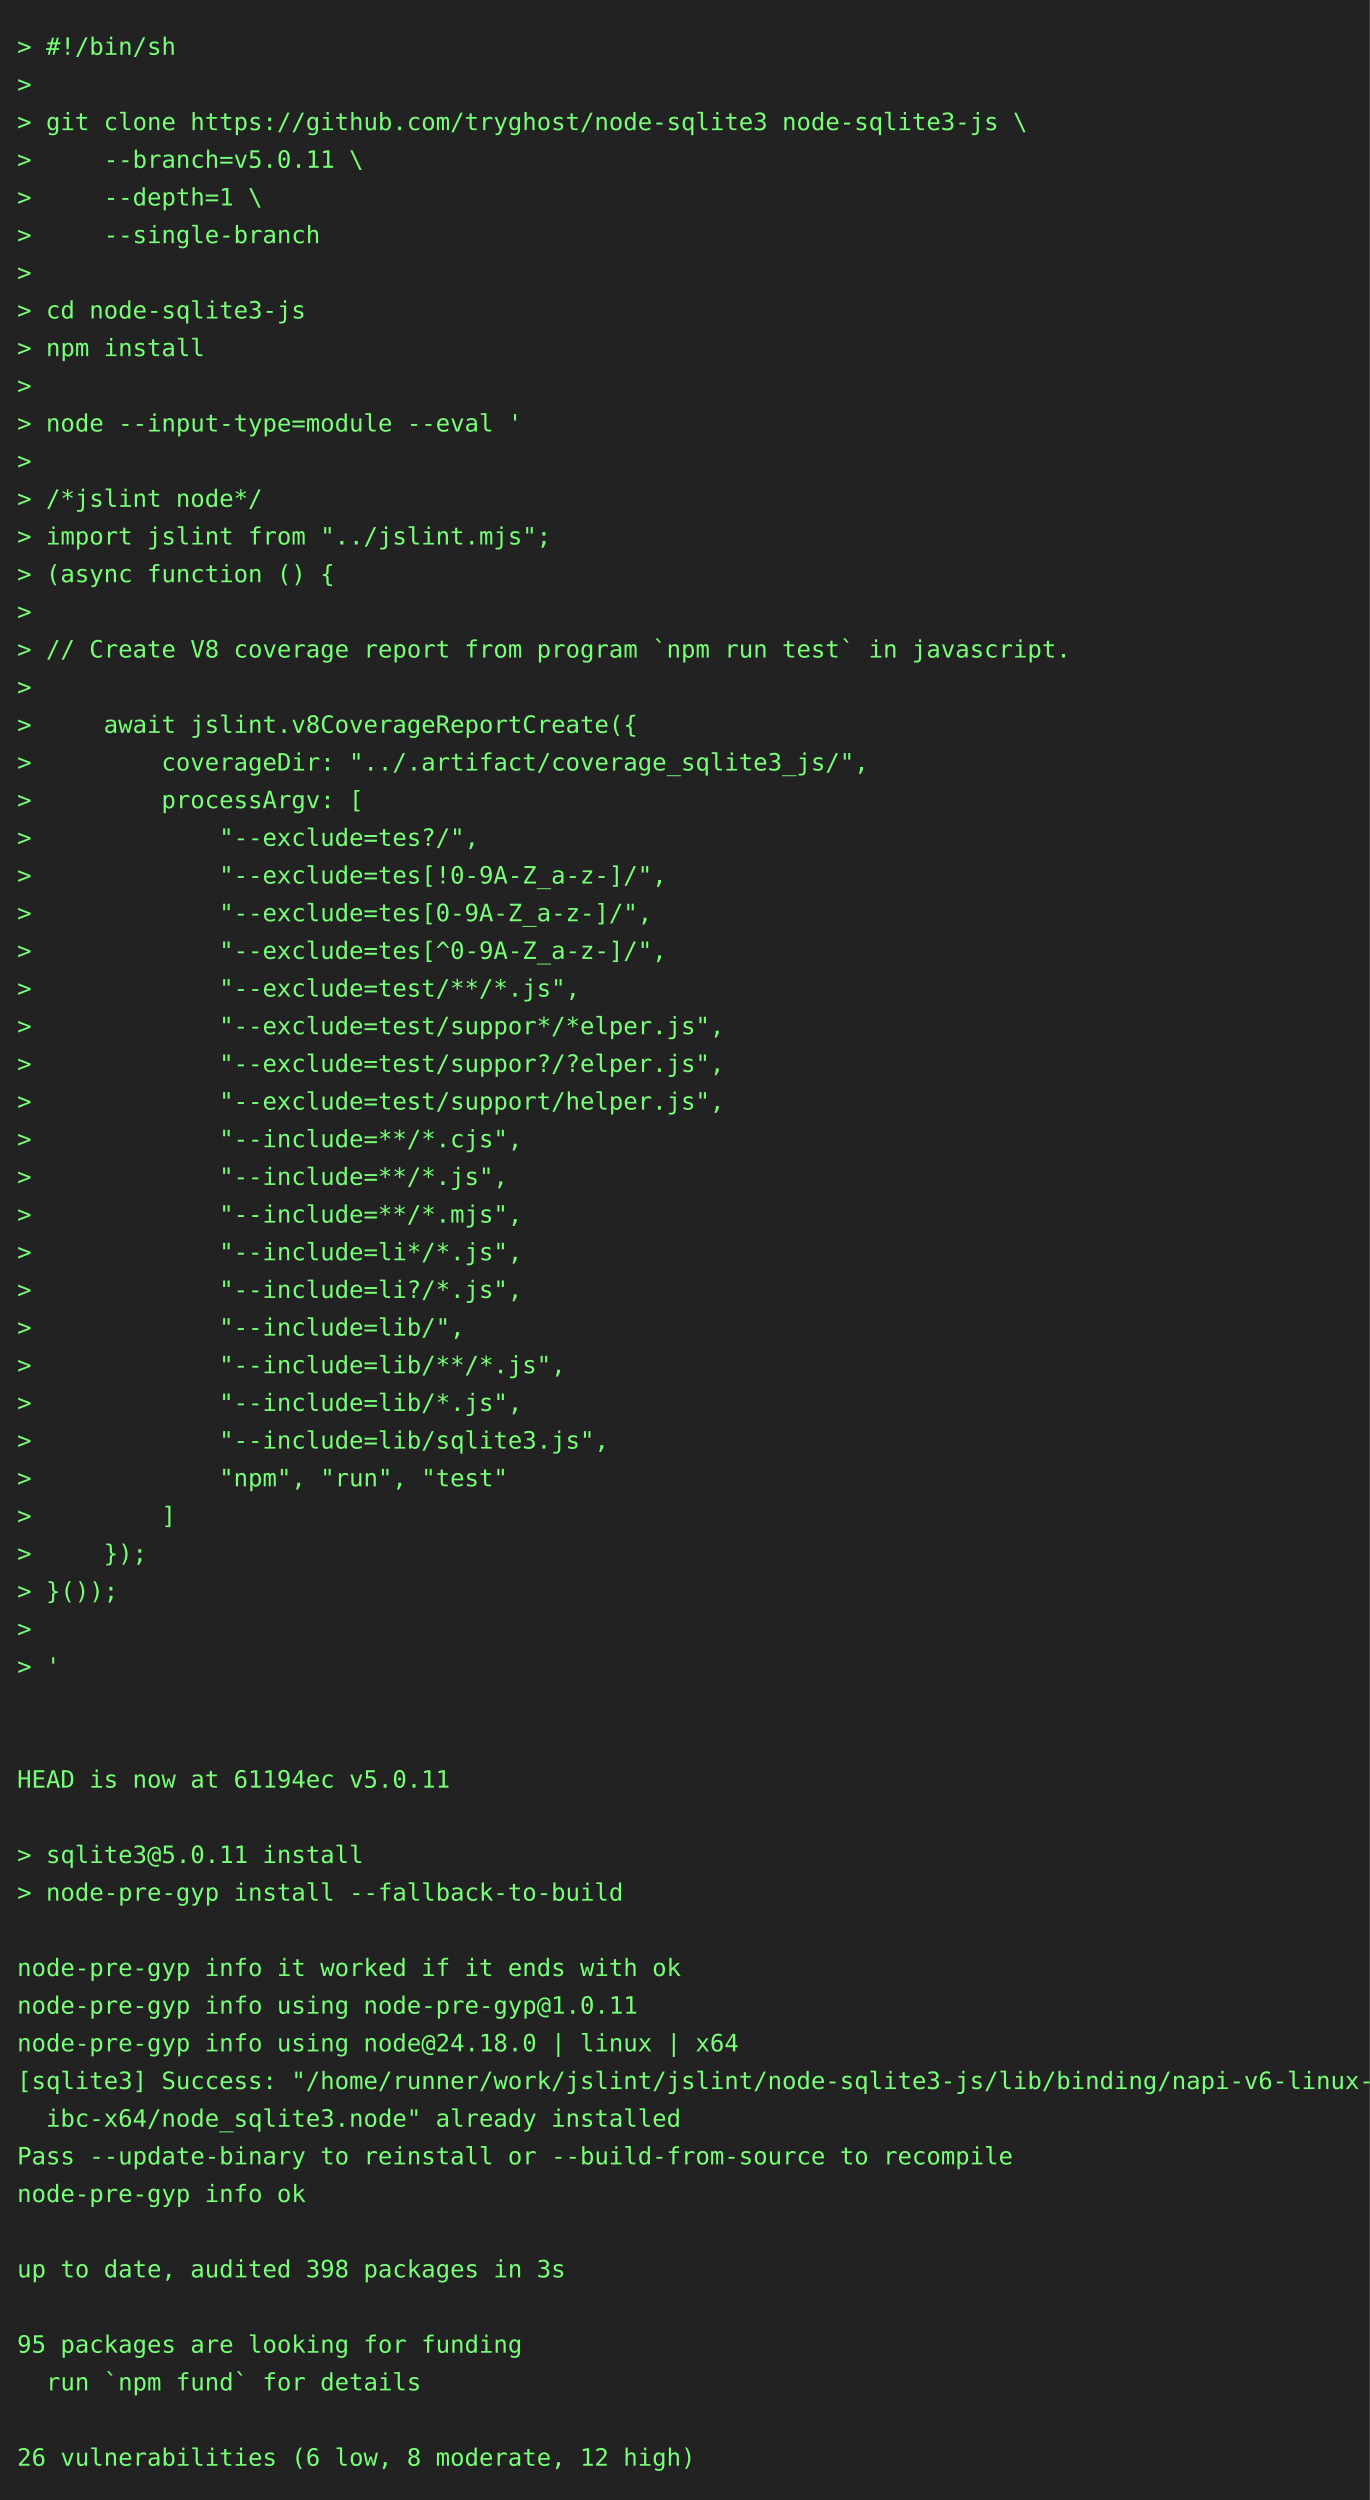
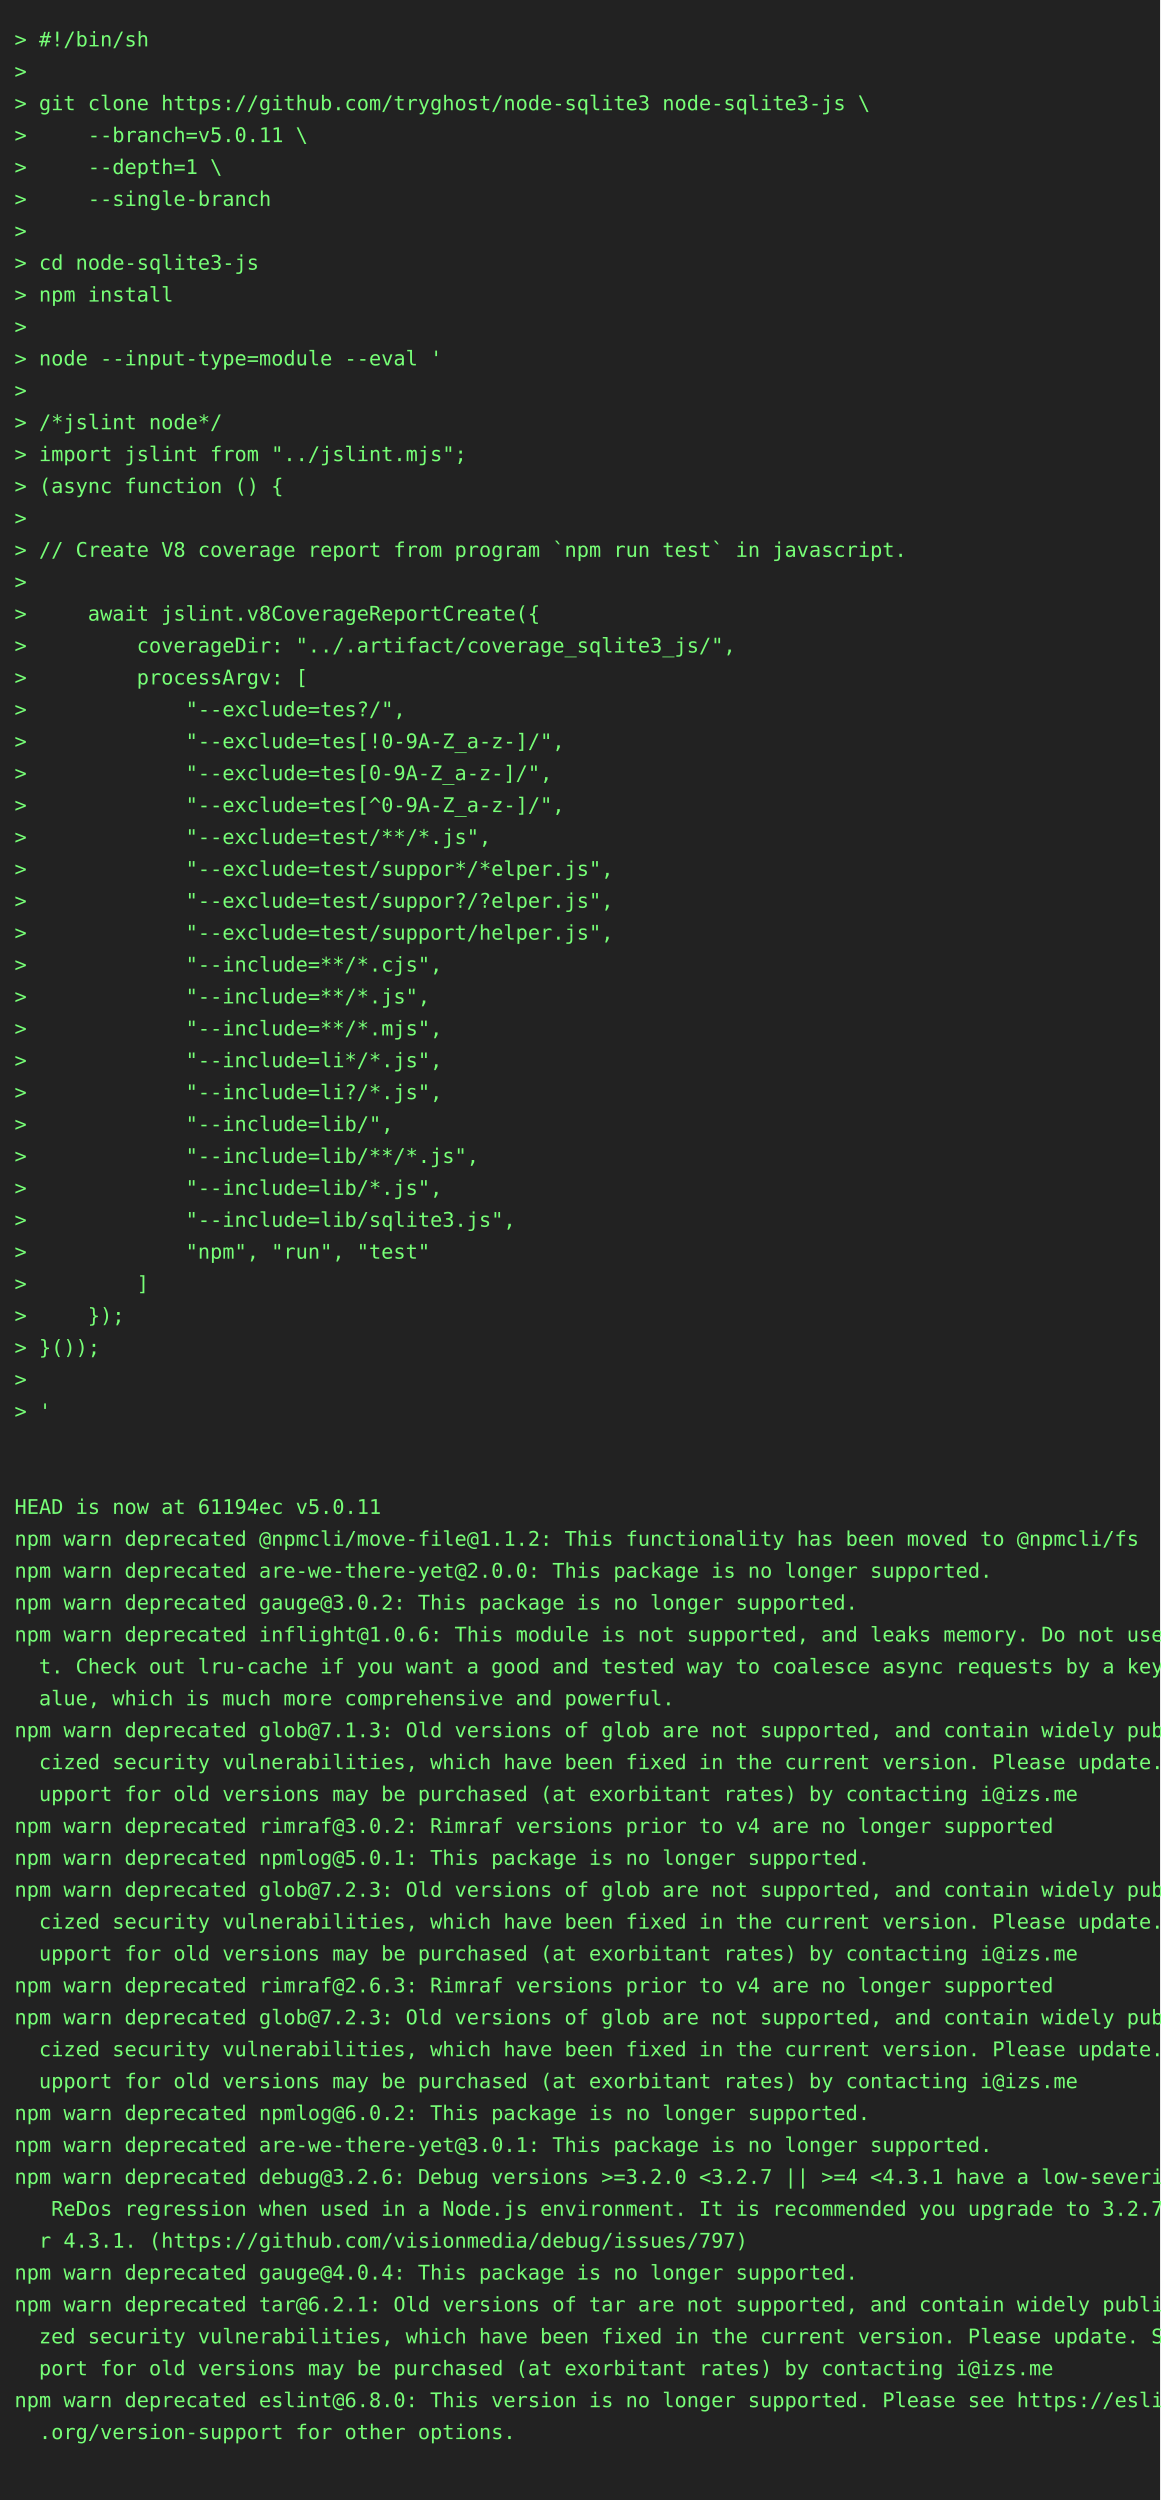
- <svg xmlns="http://www.w3.org/2000/svg" height="1460" width="800">
-   <rect height="1460" fill="#222" width="800" />
+ <svg xmlns="http://www.w3.org/2000/svg" height="1724" width="800">
+   <rect height="1724" fill="#222" width="800" />
  <text fill="#7f7" font-family="consolas, menlo, monospace" font-size="14" xml:space="preserve">
    <tspan lengthAdjust="spacingAndGlyphs" textLength="768" x="10" y="32">&gt; #!/bin/sh                                                                                      </tspan>
    <tspan lengthAdjust="spacingAndGlyphs" textLength="768" x="10" y="54">&gt;                                                                                                </tspan>
    <tspan lengthAdjust="spacingAndGlyphs" textLength="768" x="10" y="76">&gt; git clone https://github.com/tryghost/node-sqlite3 node-sqlite3-js \                           </tspan>
    <tspan lengthAdjust="spacingAndGlyphs" textLength="768" x="10" y="98">&gt;     --branch=v5.0.11 \                                                                         </tspan>
    <tspan lengthAdjust="spacingAndGlyphs" textLength="768" x="10" y="120">&gt;     --depth=1 \                                                                                </tspan>
    <tspan lengthAdjust="spacingAndGlyphs" textLength="768" x="10" y="142">&gt;     --single-branch                                                                            </tspan>
    <tspan lengthAdjust="spacingAndGlyphs" textLength="768" x="10" y="164">&gt;                                                                                                </tspan>
    <tspan lengthAdjust="spacingAndGlyphs" textLength="768" x="10" y="186">&gt; cd node-sqlite3-js                                                                             </tspan>
    <tspan lengthAdjust="spacingAndGlyphs" textLength="768" x="10" y="208">&gt; npm install                                                                                    </tspan>
    <tspan lengthAdjust="spacingAndGlyphs" textLength="768" x="10" y="230">&gt;                                                                                                </tspan>
    <tspan lengthAdjust="spacingAndGlyphs" textLength="768" x="10" y="252">&gt; node --input-type=module --eval '                                                              </tspan>
    <tspan lengthAdjust="spacingAndGlyphs" textLength="768" x="10" y="274">&gt;                                                                                                </tspan>
    <tspan lengthAdjust="spacingAndGlyphs" textLength="768" x="10" y="296">&gt; /*jslint node*/                                                                                </tspan>
    <tspan lengthAdjust="spacingAndGlyphs" textLength="768" x="10" y="318">&gt; import jslint from "../jslint.mjs";                                                            </tspan>
    <tspan lengthAdjust="spacingAndGlyphs" textLength="768" x="10" y="340">&gt; (async function () {                                                                           </tspan>
    <tspan lengthAdjust="spacingAndGlyphs" textLength="768" x="10" y="362">&gt;                                                                                                </tspan>
    <tspan lengthAdjust="spacingAndGlyphs" textLength="768" x="10" y="384">&gt; // Create V8 coverage report from program `npm run test` in javascript.                        </tspan>
    <tspan lengthAdjust="spacingAndGlyphs" textLength="768" x="10" y="406">&gt;                                                                                                </tspan>
    <tspan lengthAdjust="spacingAndGlyphs" textLength="768" x="10" y="428">&gt;     await jslint.v8CoverageReportCreate({                                                      </tspan>
    <tspan lengthAdjust="spacingAndGlyphs" textLength="768" x="10" y="450">&gt;         coverageDir: "../.artifact/coverage_sqlite3_js/",                                      </tspan>
    <tspan lengthAdjust="spacingAndGlyphs" textLength="768" x="10" y="472">&gt;         processArgv: [                                                                         </tspan>
    <tspan lengthAdjust="spacingAndGlyphs" textLength="768" x="10" y="494">&gt;             "--exclude=tes?/",                                                                 </tspan>
    <tspan lengthAdjust="spacingAndGlyphs" textLength="768" x="10" y="516">&gt;             "--exclude=tes[!0-9A-Z_a-z-]/",                                                    </tspan>
    <tspan lengthAdjust="spacingAndGlyphs" textLength="768" x="10" y="538">&gt;             "--exclude=tes[0-9A-Z_a-z-]/",                                                     </tspan>
    <tspan lengthAdjust="spacingAndGlyphs" textLength="768" x="10" y="560">&gt;             "--exclude=tes[^0-9A-Z_a-z-]/",                                                    </tspan>
    <tspan lengthAdjust="spacingAndGlyphs" textLength="768" x="10" y="582">&gt;             "--exclude=test/**/*.js",                                                          </tspan>
    <tspan lengthAdjust="spacingAndGlyphs" textLength="768" x="10" y="604">&gt;             "--exclude=test/suppor*/*elper.js",                                                </tspan>
    <tspan lengthAdjust="spacingAndGlyphs" textLength="768" x="10" y="626">&gt;             "--exclude=test/suppor?/?elper.js",                                                </tspan>
    <tspan lengthAdjust="spacingAndGlyphs" textLength="768" x="10" y="648">&gt;             "--exclude=test/support/helper.js",                                                </tspan>
    <tspan lengthAdjust="spacingAndGlyphs" textLength="768" x="10" y="670">&gt;             "--include=**/*.cjs",                                                              </tspan>
    <tspan lengthAdjust="spacingAndGlyphs" textLength="768" x="10" y="692">&gt;             "--include=**/*.js",                                                               </tspan>
    <tspan lengthAdjust="spacingAndGlyphs" textLength="768" x="10" y="714">&gt;             "--include=**/*.mjs",                                                              </tspan>
    <tspan lengthAdjust="spacingAndGlyphs" textLength="768" x="10" y="736">&gt;             "--include=li*/*.js",                                                              </tspan>
    <tspan lengthAdjust="spacingAndGlyphs" textLength="768" x="10" y="758">&gt;             "--include=li?/*.js",                                                              </tspan>
    <tspan lengthAdjust="spacingAndGlyphs" textLength="768" x="10" y="780">&gt;             "--include=lib/",                                                                  </tspan>
    <tspan lengthAdjust="spacingAndGlyphs" textLength="768" x="10" y="802">&gt;             "--include=lib/**/*.js",                                                           </tspan>
    <tspan lengthAdjust="spacingAndGlyphs" textLength="768" x="10" y="824">&gt;             "--include=lib/*.js",                                                              </tspan>
    <tspan lengthAdjust="spacingAndGlyphs" textLength="768" x="10" y="846">&gt;             "--include=lib/sqlite3.js",                                                        </tspan>
    <tspan lengthAdjust="spacingAndGlyphs" textLength="768" x="10" y="868">&gt;             "npm", "run", "test"                                                               </tspan>
    <tspan lengthAdjust="spacingAndGlyphs" textLength="768" x="10" y="890">&gt;         ]                                                                                      </tspan>
    <tspan lengthAdjust="spacingAndGlyphs" textLength="768" x="10" y="912">&gt;     });                                                                                        </tspan>
    <tspan lengthAdjust="spacingAndGlyphs" textLength="768" x="10" y="934">&gt; }());                                                                                          </tspan>
    <tspan lengthAdjust="spacingAndGlyphs" textLength="768" x="10" y="956">&gt;                                                                                                </tspan>
    <tspan lengthAdjust="spacingAndGlyphs" textLength="768" x="10" y="978">&gt; '                                                                                              </tspan>
    <tspan lengthAdjust="spacingAndGlyphs" textLength="768" x="10" y="1000">                                                                                                 </tspan>
    <tspan lengthAdjust="spacingAndGlyphs" textLength="768" x="10" y="1022">                                                                                                 </tspan>
    <tspan lengthAdjust="spacingAndGlyphs" textLength="768" x="10" y="1044">HEAD is now at 61194ec v5.0.11                                                                   </tspan>
-     <tspan lengthAdjust="spacingAndGlyphs" textLength="768" x="10" y="1066">                                                                                                 </tspan>
-     <tspan lengthAdjust="spacingAndGlyphs" textLength="768" x="10" y="1088">&gt; sqlite3@5.0.11 install                                                                         </tspan>
-     <tspan lengthAdjust="spacingAndGlyphs" textLength="768" x="10" y="1110">&gt; node-pre-gyp install --fallback-to-build                                                       </tspan>
-     <tspan lengthAdjust="spacingAndGlyphs" textLength="768" x="10" y="1132">                                                                                                 </tspan>
-     <tspan lengthAdjust="spacingAndGlyphs" textLength="768" x="10" y="1154">node-pre-gyp info it worked if it ends with ok                                                   </tspan>
-     <tspan lengthAdjust="spacingAndGlyphs" textLength="768" x="10" y="1176">node-pre-gyp info using node-pre-gyp@1.0.11                                                      </tspan>
-     <tspan lengthAdjust="spacingAndGlyphs" textLength="768" x="10" y="1198">node-pre-gyp info using node@24.18.0 | linux | x64                                               </tspan>
-     <tspan lengthAdjust="spacingAndGlyphs" textLength="768" x="10" y="1220">[sqlite3] Success: "/home/runner/work/jslint/jslint/node-sqlite3-js/lib/binding/napi-v6-linux-gl\</tspan>
-     <tspan lengthAdjust="spacingAndGlyphs" textLength="768" x="10" y="1242">  ibc-x64/node_sqlite3.node" already installed                                                   </tspan>
-     <tspan lengthAdjust="spacingAndGlyphs" textLength="768" x="10" y="1264">Pass --update-binary to reinstall or --build-from-source to recompile                            </tspan>
-     <tspan lengthAdjust="spacingAndGlyphs" textLength="768" x="10" y="1286">node-pre-gyp info ok                                                                             </tspan>
-     <tspan lengthAdjust="spacingAndGlyphs" textLength="768" x="10" y="1308">                                                                                                 </tspan>
-     <tspan lengthAdjust="spacingAndGlyphs" textLength="768" x="10" y="1330">up to date, audited 398 packages in 3s                                                           </tspan>
-     <tspan lengthAdjust="spacingAndGlyphs" textLength="768" x="10" y="1352">                                                                                                 </tspan>
-     <tspan lengthAdjust="spacingAndGlyphs" textLength="768" x="10" y="1374">95 packages are looking for funding                                                              </tspan>
-     <tspan lengthAdjust="spacingAndGlyphs" textLength="768" x="10" y="1396">  run `npm fund` for details                                                                     </tspan>
-     <tspan lengthAdjust="spacingAndGlyphs" textLength="768" x="10" y="1418">                                                                                                 </tspan>
-     <tspan lengthAdjust="spacingAndGlyphs" textLength="768" x="10" y="1440">26 vulnerabilities (6 low, 8 moderate, 12 high)                                                  </tspan>
+     <tspan lengthAdjust="spacingAndGlyphs" textLength="768" x="10" y="1066">npm warn deprecated @npmcli/move-file@1.1.2: This functionality has been moved to @npmcli/fs     </tspan>
+     <tspan lengthAdjust="spacingAndGlyphs" textLength="768" x="10" y="1088">npm warn deprecated are-we-there-yet@2.0.0: This package is no longer supported.                 </tspan>
+     <tspan lengthAdjust="spacingAndGlyphs" textLength="768" x="10" y="1110">npm warn deprecated gauge@3.0.2: This package is no longer supported.                            </tspan>
+     <tspan lengthAdjust="spacingAndGlyphs" textLength="768" x="10" y="1132">npm warn deprecated inflight@1.0.6: This module is not supported, and leaks memory. Do not use i\</tspan>
+     <tspan lengthAdjust="spacingAndGlyphs" textLength="768" x="10" y="1154">  t. Check out lru-cache if you want a good and tested way to coalesce async requests by a key v\</tspan>
+     <tspan lengthAdjust="spacingAndGlyphs" textLength="768" x="10" y="1176">  alue, which is much more comprehensive and powerful.                                           </tspan>
+     <tspan lengthAdjust="spacingAndGlyphs" textLength="768" x="10" y="1198">npm warn deprecated glob@7.1.3: Old versions of glob are not supported, and contain widely publi\</tspan>
+     <tspan lengthAdjust="spacingAndGlyphs" textLength="768" x="10" y="1220">  cized security vulnerabilities, which have been fixed in the current version. Please update. S\</tspan>
+     <tspan lengthAdjust="spacingAndGlyphs" textLength="768" x="10" y="1242">  upport for old versions may be purchased (at exorbitant rates) by contacting i@izs.me          </tspan>
+     <tspan lengthAdjust="spacingAndGlyphs" textLength="768" x="10" y="1264">npm warn deprecated rimraf@3.0.2: Rimraf versions prior to v4 are no longer supported            </tspan>
+     <tspan lengthAdjust="spacingAndGlyphs" textLength="768" x="10" y="1286">npm warn deprecated npmlog@5.0.1: This package is no longer supported.                           </tspan>
+     <tspan lengthAdjust="spacingAndGlyphs" textLength="768" x="10" y="1308">npm warn deprecated glob@7.2.3: Old versions of glob are not supported, and contain widely publi\</tspan>
+     <tspan lengthAdjust="spacingAndGlyphs" textLength="768" x="10" y="1330">  cized security vulnerabilities, which have been fixed in the current version. Please update. S\</tspan>
+     <tspan lengthAdjust="spacingAndGlyphs" textLength="768" x="10" y="1352">  upport for old versions may be purchased (at exorbitant rates) by contacting i@izs.me          </tspan>
+     <tspan lengthAdjust="spacingAndGlyphs" textLength="768" x="10" y="1374">npm warn deprecated rimraf@2.6.3: Rimraf versions prior to v4 are no longer supported            </tspan>
+     <tspan lengthAdjust="spacingAndGlyphs" textLength="768" x="10" y="1396">npm warn deprecated glob@7.2.3: Old versions of glob are not supported, and contain widely publi\</tspan>
+     <tspan lengthAdjust="spacingAndGlyphs" textLength="768" x="10" y="1418">  cized security vulnerabilities, which have been fixed in the current version. Please update. S\</tspan>
+     <tspan lengthAdjust="spacingAndGlyphs" textLength="768" x="10" y="1440">  upport for old versions may be purchased (at exorbitant rates) by contacting i@izs.me          </tspan>
+     <tspan lengthAdjust="spacingAndGlyphs" textLength="768" x="10" y="1462">npm warn deprecated npmlog@6.0.2: This package is no longer supported.                           </tspan>
+     <tspan lengthAdjust="spacingAndGlyphs" textLength="768" x="10" y="1484">npm warn deprecated are-we-there-yet@3.0.1: This package is no longer supported.                 </tspan>
+     <tspan lengthAdjust="spacingAndGlyphs" textLength="768" x="10" y="1506">npm warn deprecated debug@3.2.6: Debug versions &gt;=3.2.0 &lt;3.2.7 || &gt;=4 &lt;4.3.1 have a low-severity\</tspan>
+     <tspan lengthAdjust="spacingAndGlyphs" textLength="768" x="10" y="1528">   ReDos regression when used in a Node.js environment. It is recommended you upgrade to 3.2.7 o\</tspan>
+     <tspan lengthAdjust="spacingAndGlyphs" textLength="768" x="10" y="1550">  r 4.3.1. (https://github.com/visionmedia/debug/issues/797)                                     </tspan>
+     <tspan lengthAdjust="spacingAndGlyphs" textLength="768" x="10" y="1572">npm warn deprecated gauge@4.0.4: This package is no longer supported.                            </tspan>
+     <tspan lengthAdjust="spacingAndGlyphs" textLength="768" x="10" y="1594">npm warn deprecated tar@6.2.1: Old versions of tar are not supported, and contain widely publici\</tspan>
+     <tspan lengthAdjust="spacingAndGlyphs" textLength="768" x="10" y="1616">  zed security vulnerabilities, which have been fixed in the current version. Please update. Sup\</tspan>
+     <tspan lengthAdjust="spacingAndGlyphs" textLength="768" x="10" y="1638">  port for old versions may be purchased (at exorbitant rates) by contacting i@izs.me            </tspan>
+     <tspan lengthAdjust="spacingAndGlyphs" textLength="768" x="10" y="1660">npm warn deprecated eslint@6.8.0: This version is no longer supported. Please see https://eslint\</tspan>
+     <tspan lengthAdjust="spacingAndGlyphs" textLength="768" x="10" y="1682">  .org/version-support for other options.                                                        </tspan>
+     <tspan lengthAdjust="spacingAndGlyphs" textLength="768" x="10" y="1704">                                                                                                 </tspan>
  </text>
</svg>
